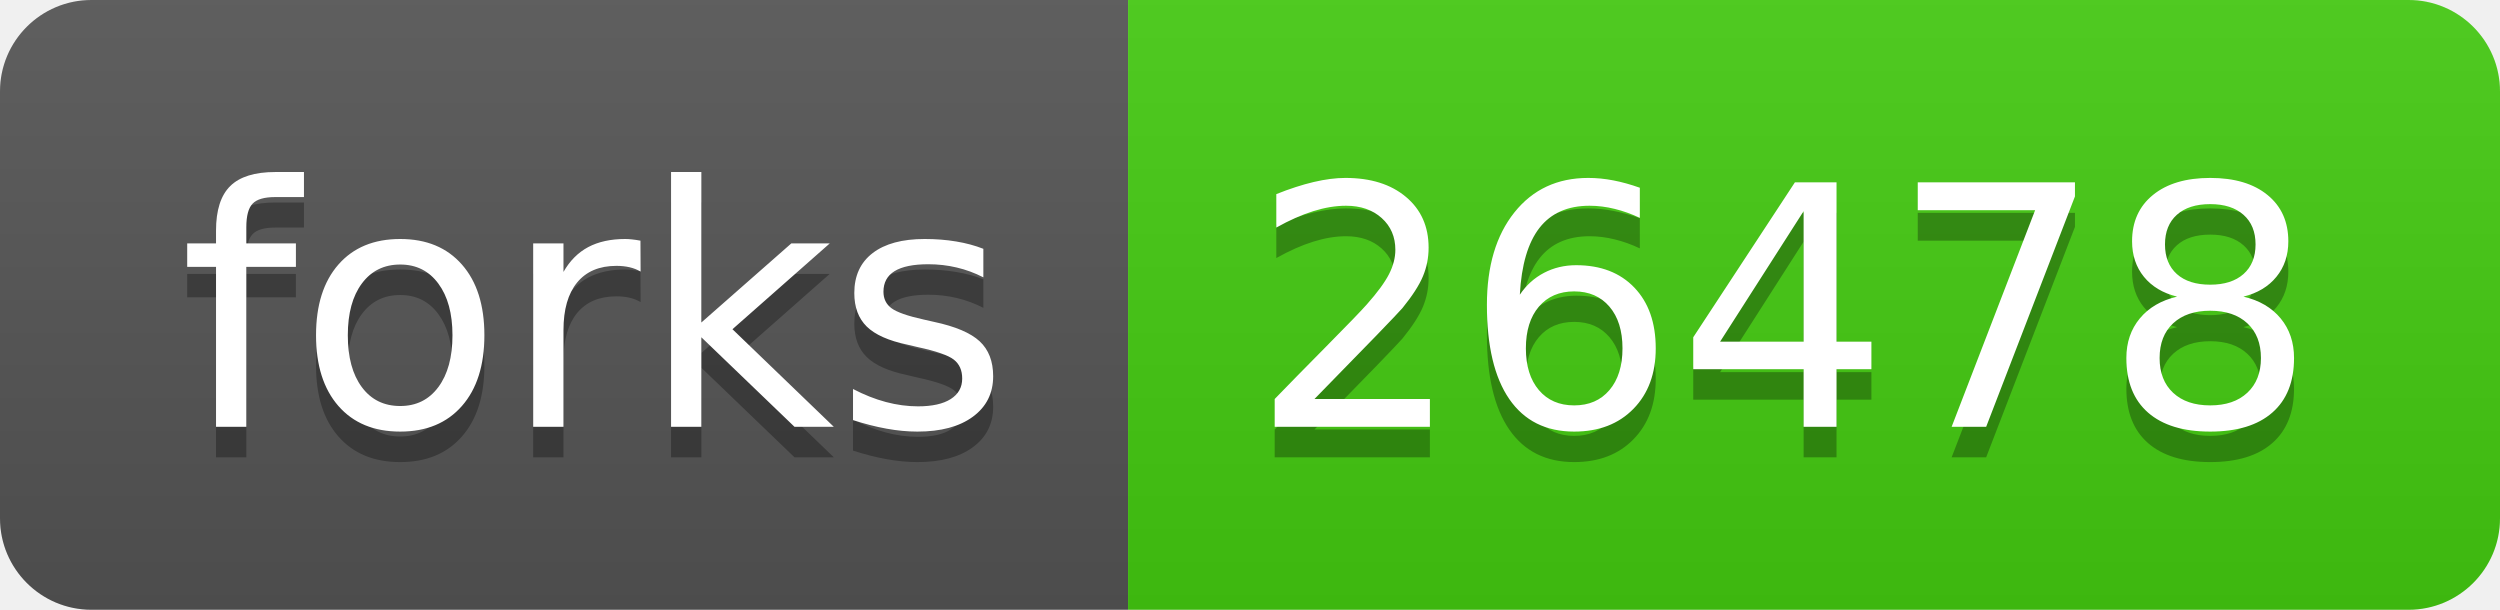
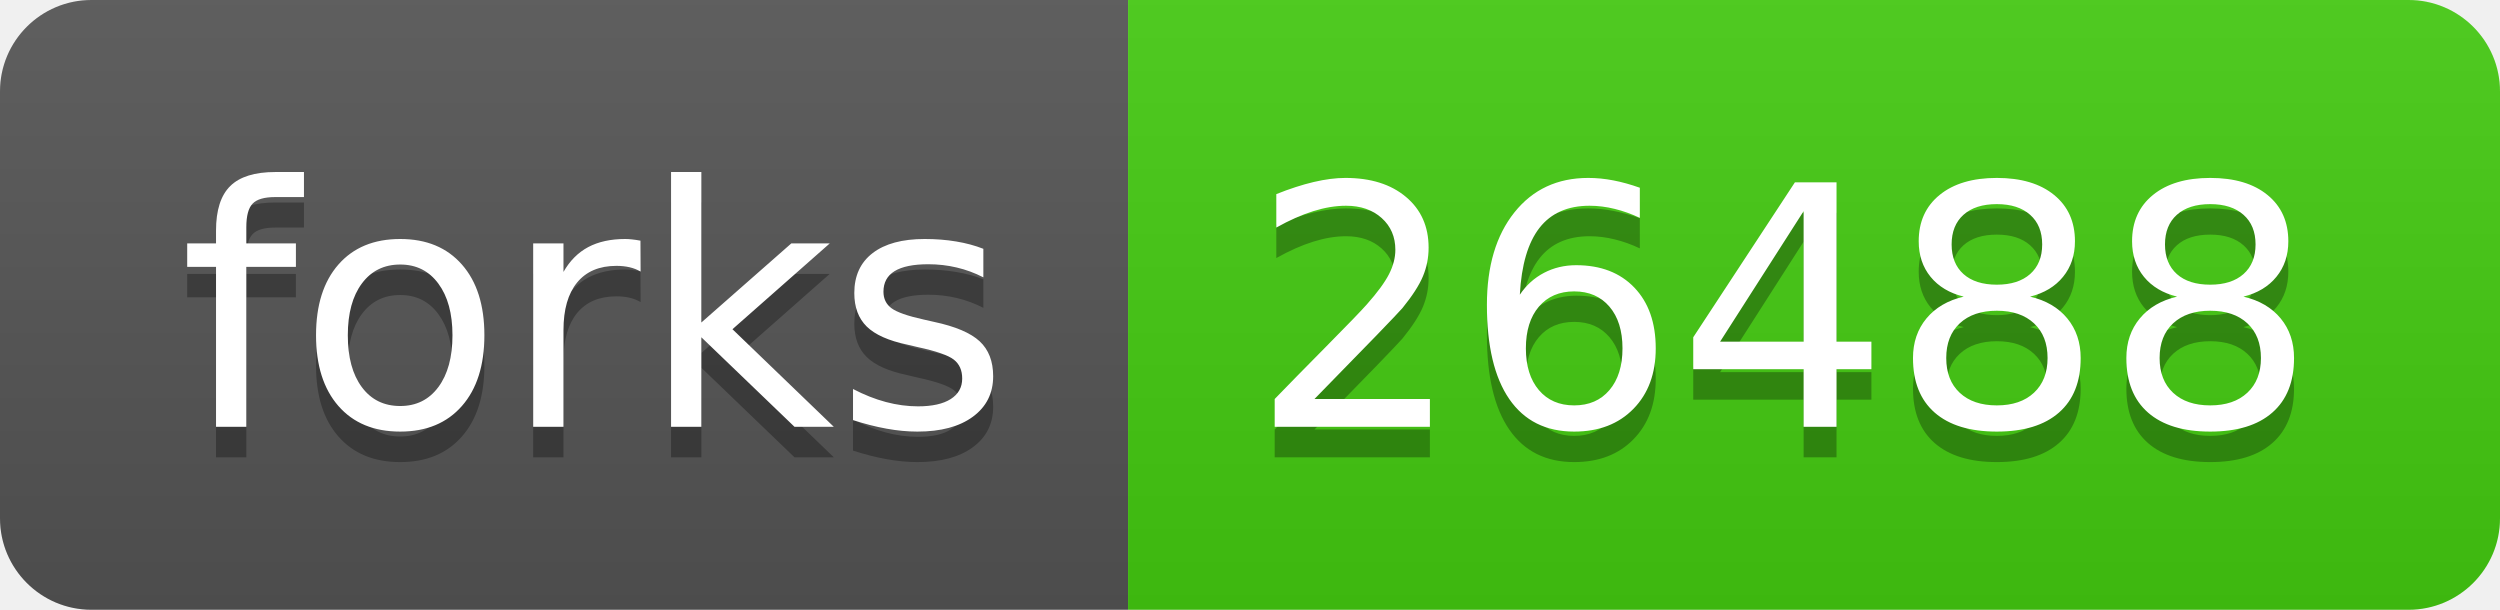
- <svg xmlns="http://www.w3.org/2000/svg" width="82" height="20" role="img" aria-label="forks: 26478">
+ <svg xmlns="http://www.w3.org/2000/svg" width="82" height="20" role="img" aria-label="forks: 26488">
  <linearGradient id="s" x2="0" y2="100%">
    <stop offset="0" stop-color="#bbb" stop-opacity=".1" />
    <stop offset="1" stop-opacity=".1" />
  </linearGradient>
  <clipPath id="r">
    <rect width="82" height="20" rx="3" fill="#fff" />
  </clipPath>
  <g clip-path="url(#r)">
    <rect width="37" height="20" fill="#555" />
    <rect x="37" width="45" height="20" fill="#4c1" />
    <rect width="82" height="20" fill="url(#s)" />
  </g>
  <g fill="#fff" text-anchor="middle" font-family="Verdana,Geneva,DejaVu Sans,sans-serif" text-rendering="geometricPrecision" font-size="110">
    <text aria-hidden="true" x="195" y="150" fill="#010101" fill-opacity=".3" transform="scale(.1)" textLength="270">forks</text>
    <text x="195" y="140" transform="scale(.1)" fill="#fff" textLength="270">forks</text>
-     <text aria-hidden="true" x="585" y="150" fill="#010101" fill-opacity=".3" transform="scale(.1)" textLength="350">26478</text>
-     <text x="585" y="140" transform="scale(.1)" fill="#fff" textLength="350">26478</text>
+     <text aria-hidden="true" x="585" y="150" fill="#010101" fill-opacity=".3" transform="scale(.1)" textLength="350">26488</text>
+     <text x="585" y="140" transform="scale(.1)" fill="#fff" textLength="350">26488</text>
  </g>
</svg>
